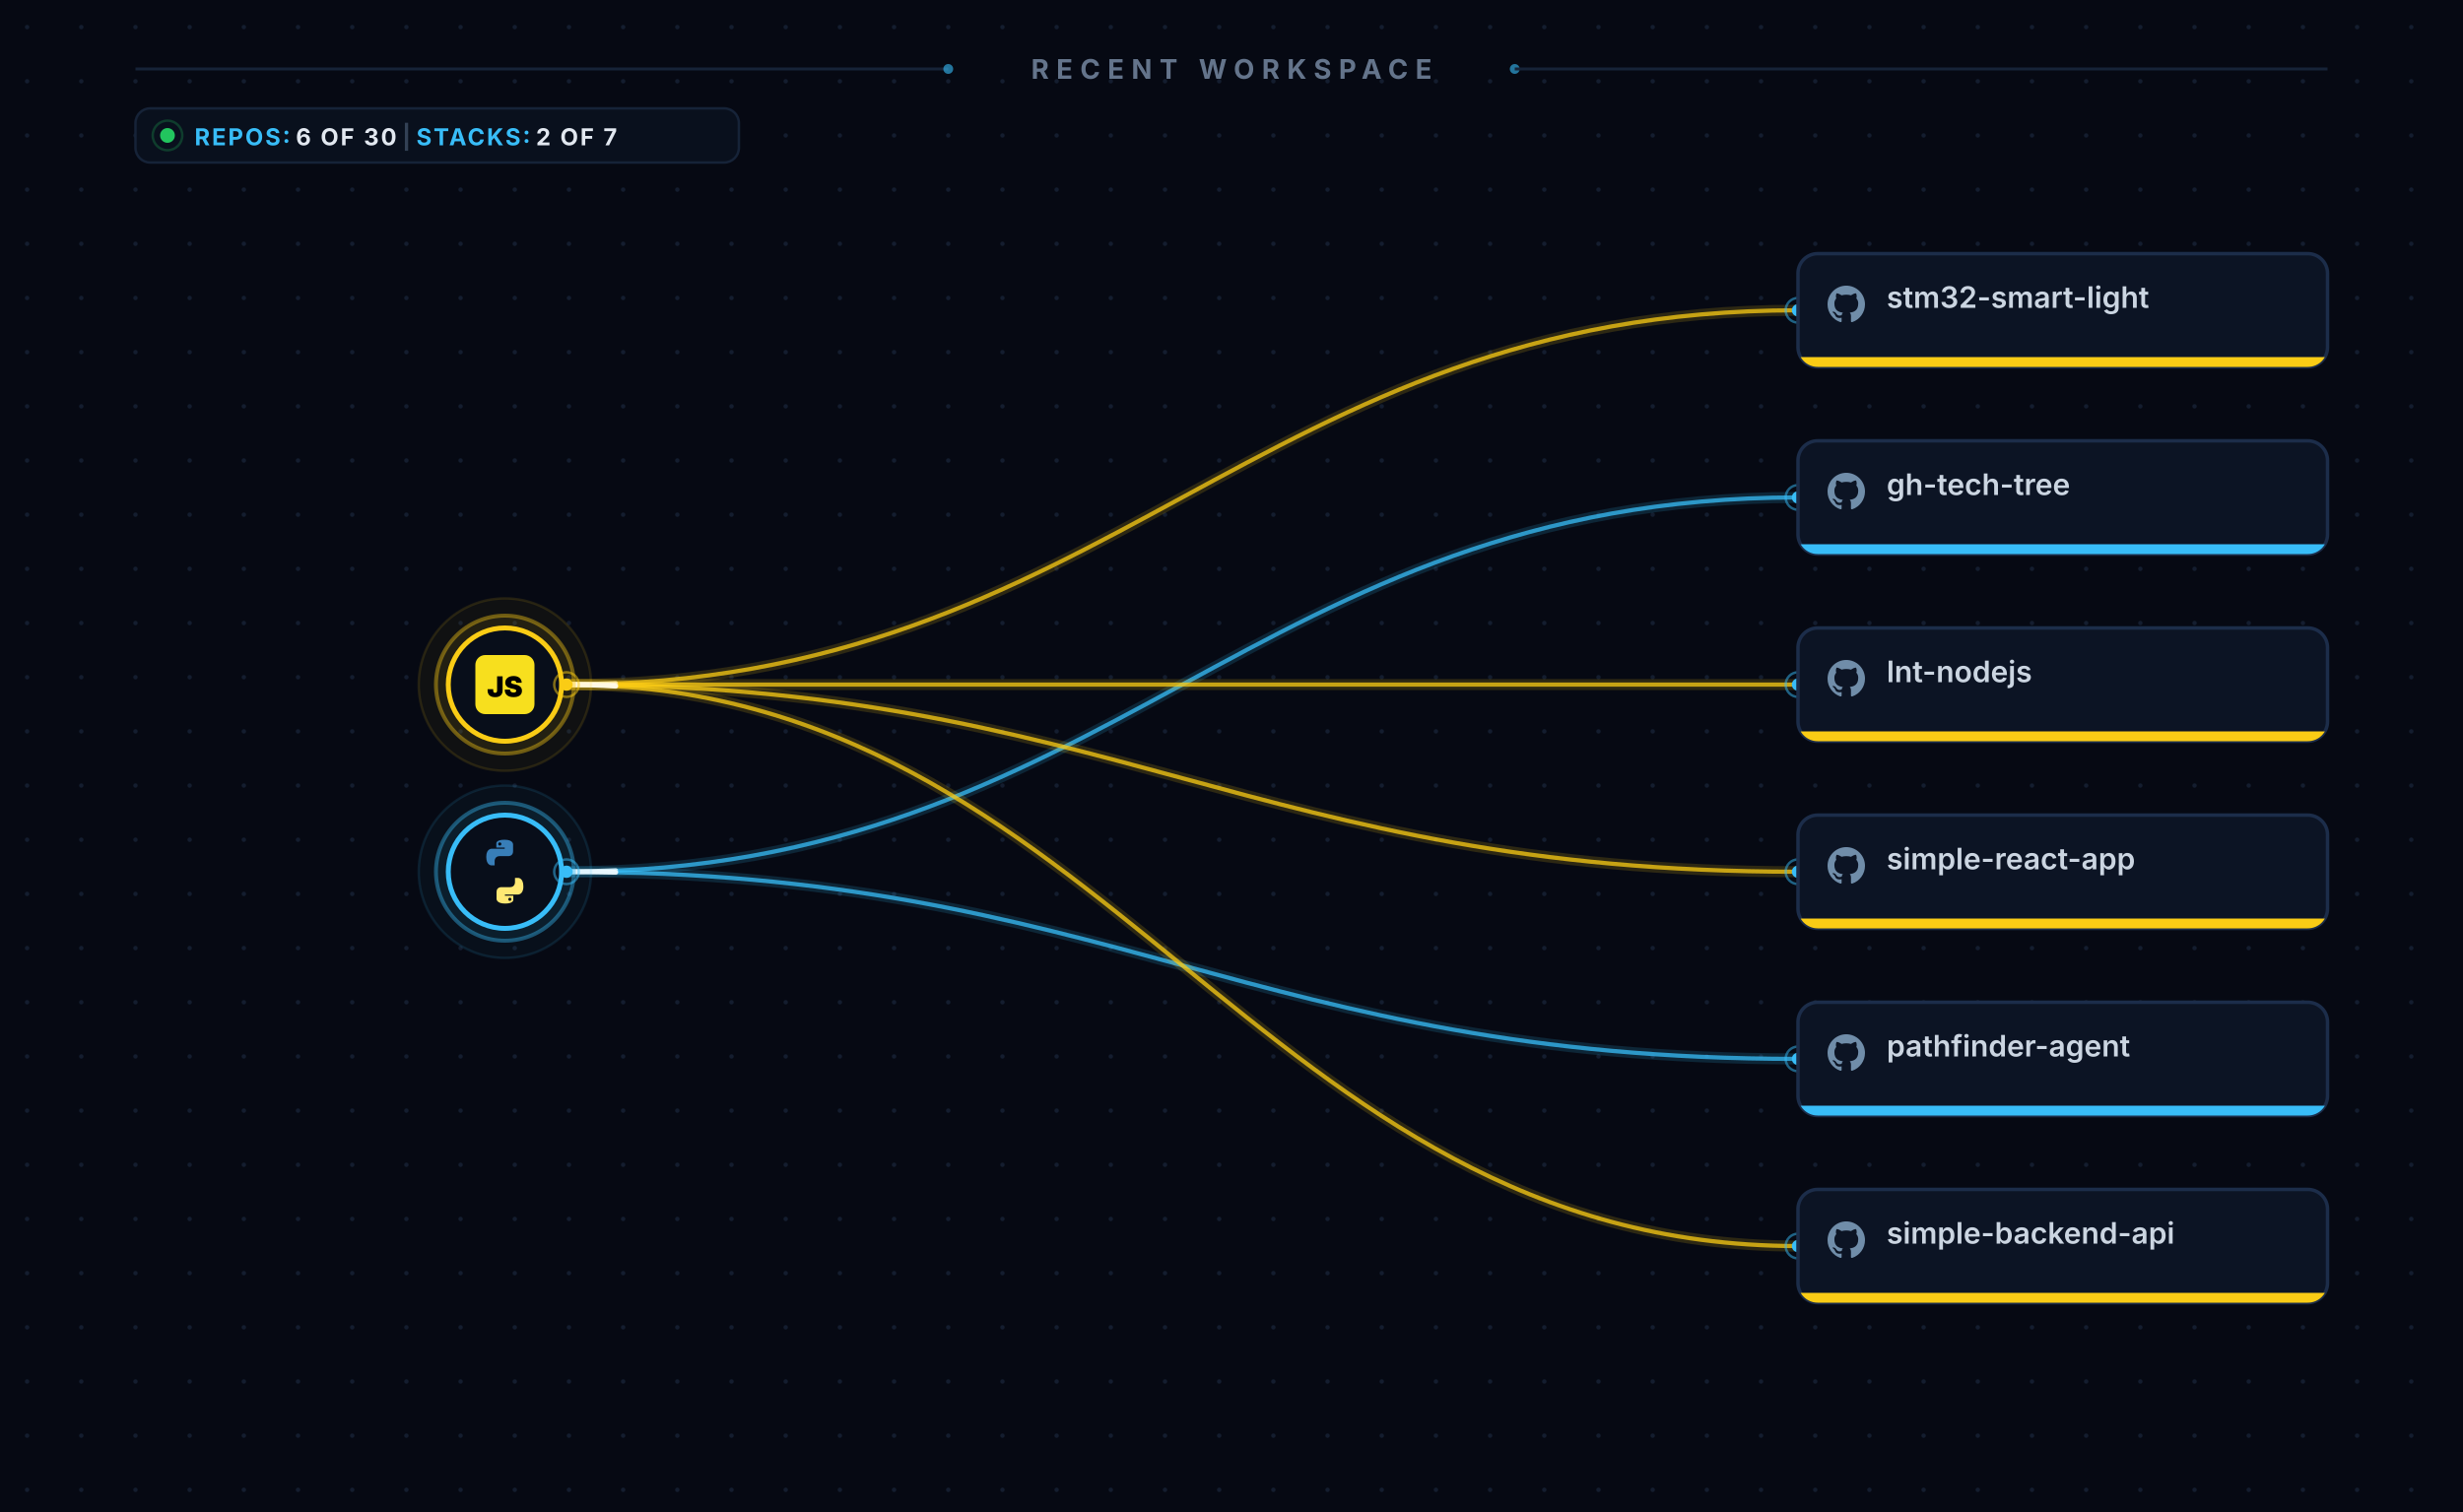
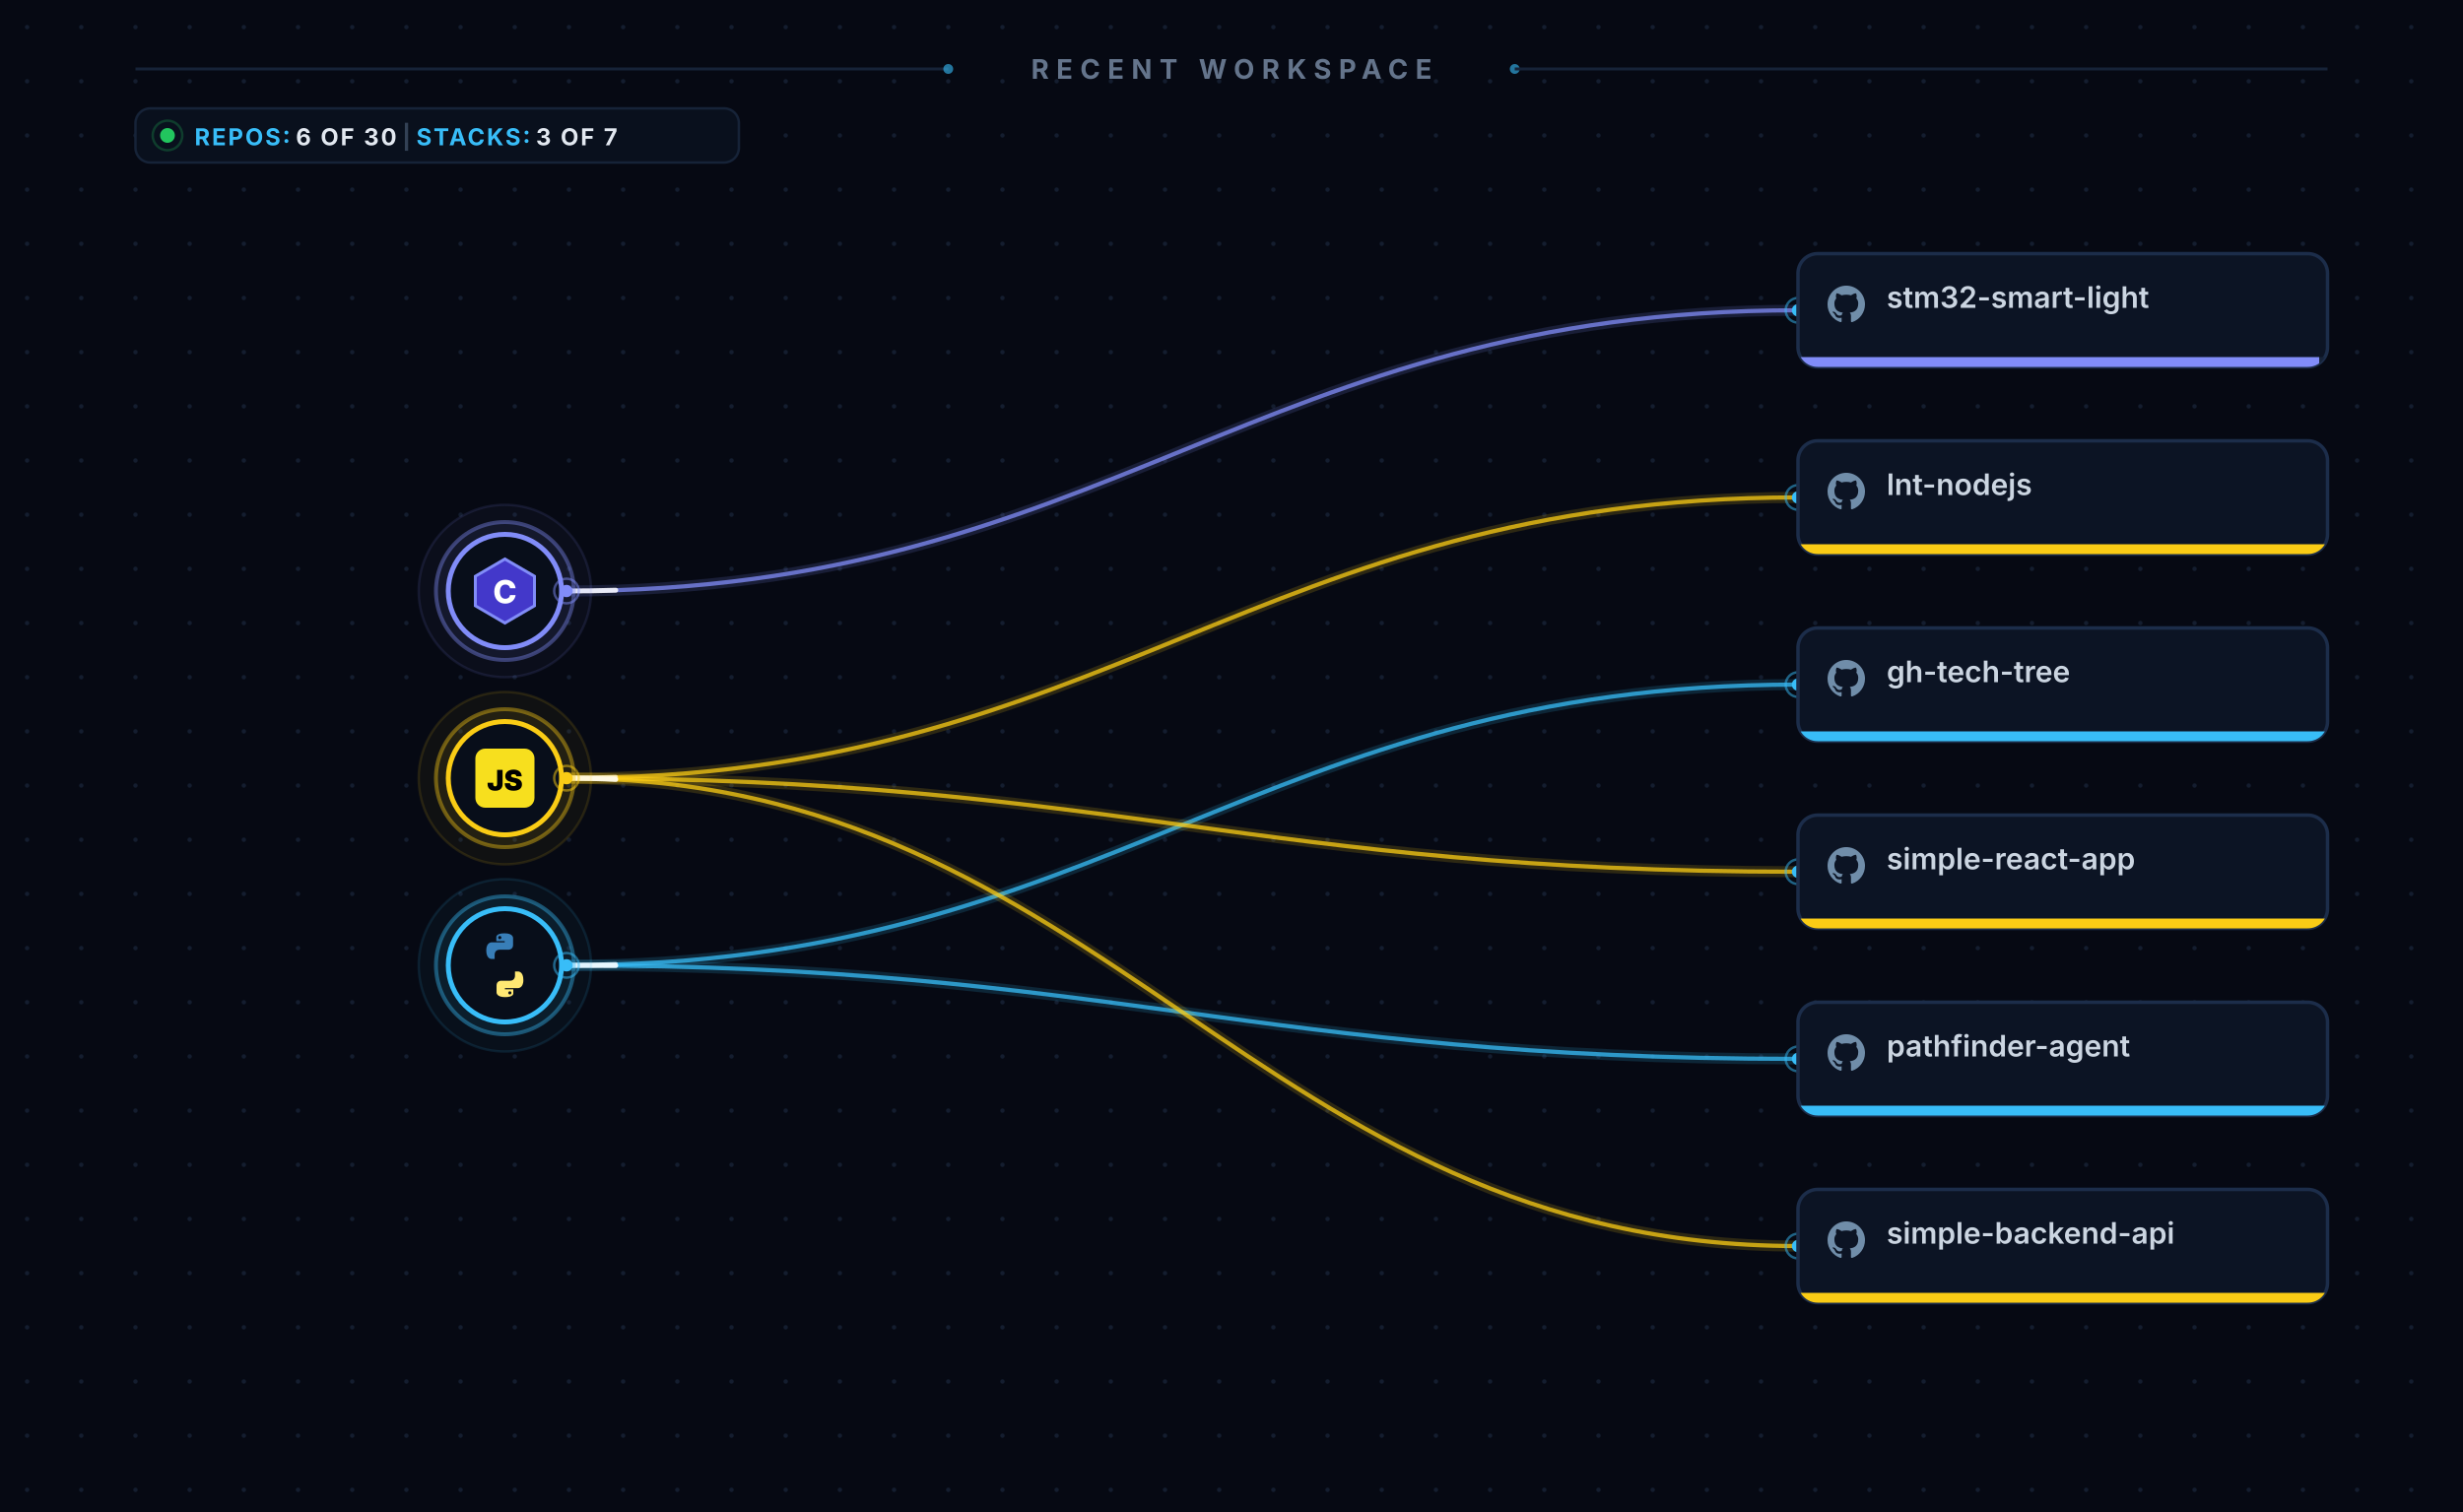
<svg xmlns="http://www.w3.org/2000/svg" xmlns:xlink="http://www.w3.org/1999/xlink" viewBox="0 0 1000 614" width="100%" height="100%">
  <style>
  @keyframes pulse {
    0% { stroke-dashoffset: 0; opacity: 0; }
    4% { opacity: 1; }
    48% { opacity: 1; }
    55% { stroke-dashoffset: -650; opacity: 0; }
    100% { stroke-dashoffset: -650; opacity: 0; }
  }
  .pulse-line {
    stroke-dasharray: 20 800;
    animation: pulse 6s ease-in-out infinite;
  }
  .repo-link { text-decoration: none; cursor: pointer; }
  .card-bg { transition: stroke 0.25s ease, stroke-width 0.25s ease; }
  .repo-link:hover .card-bg { stroke: #38bdf8; stroke-width: 1.8; }
  .repo-link:hover text { fill: #ffffff; }
  .node-lang:hover circle { stroke-opacity: 0.9; }
</style>
  <defs>
    <pattern id="dot-grid" width="22" height="22" patternUnits="userSpaceOnUse">
      <circle cx="11" cy="11" r="0.9" fill="#1b283d" opacity="0.65" />
    </pattern>
    <clipPath id="clip-card-0">
      <rect x="730" y="103.0" width="215" height="46" rx="8" />
    </clipPath>
    <clipPath id="clip-card-1">
      <rect x="730" y="179.0" width="215" height="46" rx="8" />
    </clipPath>
    <clipPath id="clip-card-2">
      <rect x="730" y="255.0" width="215" height="46" rx="8" />
    </clipPath>
    <clipPath id="clip-card-3">
      <rect x="730" y="331.0" width="215" height="46" rx="8" />
    </clipPath>
    <clipPath id="clip-card-4">
      <rect x="730" y="407.0" width="215" height="46" rx="8" />
    </clipPath>
    <clipPath id="clip-card-5">
      <rect x="730" y="483.0" width="215" height="46" rx="8" />
    </clipPath>
  </defs>
  <rect width="100%" height="100%" fill="#060913" />
  <rect width="100%" height="100%" fill="url(#dot-grid)" />
  <g class="header">
    <line x1="55" y1="28" x2="385" y2="28" stroke="#162338" stroke-width="1.2" />
    <circle cx="385" cy="28" r="2" fill="#38bdf8" fill-opacity="0.6" />
    <text x="500" y="32" fill="#64748b" font-family="-apple-system, BlinkMacSystemFont, 'Segoe UI', sans-serif" font-size="11" font-weight="700" letter-spacing="3" text-anchor="middle">RECENT WORKSPACE</text>
    <circle cx="615" cy="28" r="2" fill="#38bdf8" fill-opacity="0.6" />
    <line x1="615" y1="28" x2="945" y2="28" stroke="#162338" stroke-width="1.2" />
    <g class="hud-counters">
      <rect x="55" y="44" width="245" height="22" rx="6" fill="#09101d" stroke="#162338" stroke-width="1" />
      <circle cx="68" cy="55" r="3" fill="#22c55e" />
      <circle cx="68" cy="55" r="6" fill="none" stroke="#22c55e" stroke-opacity="0.25" stroke-width="1" />
      <text x="79" y="59" fill="#64748b" font-family="-apple-system, BlinkMacSystemFont, 'Segoe UI', sans-serif" font-size="9.5" font-weight="700" letter-spacing="0.8">
        <tspan fill="#38bdf8">REPOS:</tspan>
        <tspan fill="#e2e8f0">6 OF 30</tspan>
        <tspan fill="#334155">  |  </tspan>
        <tspan fill="#38bdf8">STACKS:</tspan>
-         <tspan fill="#e2e8f0">2 OF 7</tspan>
+         <tspan fill="#e2e8f0">3 OF 7</tspan>
      </text>
    </g>
  </g>
-   <path d="M 230 278.0 C 450.0 278.0, 510.0 126.0, 730 126.0" fill="none" stroke="#facc15" stroke-opacity="0.16" stroke-width="4.5" stroke-linecap="round" />
-   <path d="M 230 278.0 C 450.0 278.0, 510.0 126.0, 730 126.0" fill="none" stroke="#facc15" stroke-opacity="0.75" stroke-width="1.7" stroke-linecap="round" class="fiber" />
-   <path d="M 230 278.0 C 450.0 278.0, 510.0 126.0, 730 126.0" fill="none" stroke="#ffffff" stroke-opacity="0.85" stroke-width="2" stroke-linecap="round" class="pulse-line" style="animation-delay: 0.00s;" />
-   <path d="M 230 354.0 C 450.0 354.0, 510.0 202.0, 730 202.0" fill="none" stroke="#38bdf8" stroke-opacity="0.16" stroke-width="4.5" stroke-linecap="round" />
-   <path d="M 230 354.0 C 450.0 354.0, 510.0 202.0, 730 202.0" fill="none" stroke="#38bdf8" stroke-opacity="0.75" stroke-width="1.7" stroke-linecap="round" class="fiber" />
-   <path d="M 230 354.0 C 450.0 354.0, 510.0 202.0, 730 202.0" fill="none" stroke="#ffffff" stroke-opacity="0.85" stroke-width="2" stroke-linecap="round" class="pulse-line" style="animation-delay: 0.35s;" />
-   <path d="M 230 278.0 C 450.0 278.0, 510.0 278.0, 730 278.0" fill="none" stroke="#facc15" stroke-opacity="0.16" stroke-width="4.5" stroke-linecap="round" />
-   <path d="M 230 278.0 C 450.0 278.0, 510.0 278.0, 730 278.0" fill="none" stroke="#facc15" stroke-opacity="0.75" stroke-width="1.7" stroke-linecap="round" class="fiber" />
-   <path d="M 230 278.0 C 450.0 278.0, 510.0 278.0, 730 278.0" fill="none" stroke="#ffffff" stroke-opacity="0.85" stroke-width="2" stroke-linecap="round" class="pulse-line" style="animation-delay: 0.70s;" />
-   <path d="M 230 278.0 C 450.0 278.0, 510.0 354.0, 730 354.0" fill="none" stroke="#facc15" stroke-opacity="0.16" stroke-width="4.5" stroke-linecap="round" />
-   <path d="M 230 278.0 C 450.0 278.0, 510.0 354.0, 730 354.0" fill="none" stroke="#facc15" stroke-opacity="0.75" stroke-width="1.7" stroke-linecap="round" class="fiber" />
-   <path d="M 230 278.0 C 450.0 278.0, 510.0 354.0, 730 354.0" fill="none" stroke="#ffffff" stroke-opacity="0.85" stroke-width="2" stroke-linecap="round" class="pulse-line" style="animation-delay: 1.05s;" />
-   <path d="M 230 354.0 C 450.0 354.0, 510.0 430.0, 730 430.0" fill="none" stroke="#38bdf8" stroke-opacity="0.16" stroke-width="4.5" stroke-linecap="round" />
-   <path d="M 230 354.0 C 450.0 354.0, 510.0 430.0, 730 430.0" fill="none" stroke="#38bdf8" stroke-opacity="0.75" stroke-width="1.7" stroke-linecap="round" class="fiber" />
-   <path d="M 230 354.0 C 450.0 354.0, 510.0 430.0, 730 430.0" fill="none" stroke="#ffffff" stroke-opacity="0.85" stroke-width="2" stroke-linecap="round" class="pulse-line" style="animation-delay: 1.40s;" />
-   <path d="M 230 278.0 C 450.0 278.0, 510.0 506.0, 730 506.0" fill="none" stroke="#facc15" stroke-opacity="0.16" stroke-width="4.5" stroke-linecap="round" />
-   <path d="M 230 278.0 C 450.0 278.0, 510.0 506.0, 730 506.0" fill="none" stroke="#facc15" stroke-opacity="0.75" stroke-width="1.7" stroke-linecap="round" class="fiber" />
-   <path d="M 230 278.0 C 450.0 278.0, 510.0 506.0, 730 506.0" fill="none" stroke="#ffffff" stroke-opacity="0.85" stroke-width="2" stroke-linecap="round" class="pulse-line" style="animation-delay: 1.75s;" />
+   <path d="M 230 240.0 C 450.0 240.0, 510.0 126.0, 730 126.0" fill="none" stroke="#818cf8" stroke-opacity="0.16" stroke-width="4.5" stroke-linecap="round" />
+   <path d="M 230 240.0 C 450.0 240.0, 510.0 126.0, 730 126.0" fill="none" stroke="#818cf8" stroke-opacity="0.75" stroke-width="1.7" stroke-linecap="round" class="fiber" />
+   <path d="M 230 240.0 C 450.0 240.0, 510.0 126.0, 730 126.0" fill="none" stroke="#ffffff" stroke-opacity="0.85" stroke-width="2" stroke-linecap="round" class="pulse-line" style="animation-delay: 0.00s;" />
+   <path d="M 230 316.0 C 450.0 316.0, 510.0 202.0, 730 202.0" fill="none" stroke="#facc15" stroke-opacity="0.16" stroke-width="4.5" stroke-linecap="round" />
+   <path d="M 230 316.0 C 450.0 316.0, 510.0 202.0, 730 202.0" fill="none" stroke="#facc15" stroke-opacity="0.75" stroke-width="1.7" stroke-linecap="round" class="fiber" />
+   <path d="M 230 316.0 C 450.0 316.0, 510.0 202.0, 730 202.0" fill="none" stroke="#ffffff" stroke-opacity="0.85" stroke-width="2" stroke-linecap="round" class="pulse-line" style="animation-delay: 0.35s;" />
+   <path d="M 230 392.0 C 450.0 392.0, 510.0 278.0, 730 278.0" fill="none" stroke="#38bdf8" stroke-opacity="0.16" stroke-width="4.5" stroke-linecap="round" />
+   <path d="M 230 392.0 C 450.0 392.0, 510.0 278.0, 730 278.0" fill="none" stroke="#38bdf8" stroke-opacity="0.75" stroke-width="1.7" stroke-linecap="round" class="fiber" />
+   <path d="M 230 392.0 C 450.0 392.0, 510.0 278.0, 730 278.0" fill="none" stroke="#ffffff" stroke-opacity="0.85" stroke-width="2" stroke-linecap="round" class="pulse-line" style="animation-delay: 0.70s;" />
+   <path d="M 230 316.0 C 450.0 316.0, 510.0 354.0, 730 354.0" fill="none" stroke="#facc15" stroke-opacity="0.16" stroke-width="4.5" stroke-linecap="round" />
+   <path d="M 230 316.0 C 450.0 316.0, 510.0 354.0, 730 354.0" fill="none" stroke="#facc15" stroke-opacity="0.75" stroke-width="1.7" stroke-linecap="round" class="fiber" />
+   <path d="M 230 316.0 C 450.0 316.0, 510.0 354.0, 730 354.0" fill="none" stroke="#ffffff" stroke-opacity="0.85" stroke-width="2" stroke-linecap="round" class="pulse-line" style="animation-delay: 1.05s;" />
+   <path d="M 230 392.0 C 450.0 392.0, 510.0 430.0, 730 430.0" fill="none" stroke="#38bdf8" stroke-opacity="0.16" stroke-width="4.5" stroke-linecap="round" />
+   <path d="M 230 392.0 C 450.0 392.0, 510.0 430.0, 730 430.0" fill="none" stroke="#38bdf8" stroke-opacity="0.75" stroke-width="1.7" stroke-linecap="round" class="fiber" />
+   <path d="M 230 392.0 C 450.0 392.0, 510.0 430.0, 730 430.0" fill="none" stroke="#ffffff" stroke-opacity="0.85" stroke-width="2" stroke-linecap="round" class="pulse-line" style="animation-delay: 1.40s;" />
+   <path d="M 230 316.0 C 450.0 316.0, 510.0 506.0, 730 506.0" fill="none" stroke="#facc15" stroke-opacity="0.16" stroke-width="4.5" stroke-linecap="round" />
+   <path d="M 230 316.0 C 450.0 316.0, 510.0 506.0, 730 506.0" fill="none" stroke="#facc15" stroke-opacity="0.75" stroke-width="1.7" stroke-linecap="round" class="fiber" />
+   <path d="M 230 316.0 C 450.0 316.0, 510.0 506.0, 730 506.0" fill="none" stroke="#ffffff" stroke-opacity="0.85" stroke-width="2" stroke-linecap="round" class="pulse-line" style="animation-delay: 1.75s;" />
  <g class="node-lang">
-     <circle cx="205" cy="278.0" r="35" fill="#facc15" fill-opacity="0.04" stroke="#facc15" stroke-opacity="0.12" stroke-width="1" />
-     <circle cx="205" cy="278.0" r="28" fill="#facc15" fill-opacity="0.08" stroke="#facc15" stroke-opacity="0.4" stroke-width="1.6" />
-     <circle cx="205" cy="278.0" r="23" fill="#080e1a" stroke="#facc15" stroke-width="2" />
-     <rect x="193" y="266.0" width="24" height="24" rx="4" fill="#f7df1e" />
-     <text x="205" y="283.0" fill="#000000" font-family="-apple-system, BlinkMacSystemFont, 'Segoe UI', sans-serif" font-size="11.5" font-weight="900" text-anchor="middle">JS</text>
-     <circle cx="230" cy="278.0" r="5" fill="none" stroke="#facc15" stroke-opacity="0.5" stroke-width="1" />
-     <circle cx="230" cy="278.0" r="2.5" fill="#facc15" />
+     <circle cx="205" cy="240.0" r="35" fill="#818cf8" fill-opacity="0.04" stroke="#818cf8" stroke-opacity="0.12" stroke-width="1" />
+     <circle cx="205" cy="240.0" r="28" fill="#818cf8" fill-opacity="0.08" stroke="#818cf8" stroke-opacity="0.4" stroke-width="1.6" />
+     <circle cx="205" cy="240.0" r="23" fill="#080e1a" stroke="#818cf8" stroke-width="2" />
+     <polygon points="205,227.0 217,234.0 217,246.0 205,253.0 193,246.0 193,234.0" fill="#4338ca" stroke="#818cf8" stroke-width="1.2" />
+     <text x="205" y="245.0" fill="#ffffff" font-family="-apple-system, BlinkMacSystemFont, 'Segoe UI', sans-serif" font-size="13" font-weight="800" text-anchor="middle">C</text>
+     <circle cx="230" cy="240.0" r="5" fill="none" stroke="#818cf8" stroke-opacity="0.5" stroke-width="1" />
+     <circle cx="230" cy="240.0" r="2.5" fill="#818cf8" />
  </g>
  <g class="node-lang">
-     <circle cx="205" cy="354.0" r="35" fill="#38bdf8" fill-opacity="0.04" stroke="#38bdf8" stroke-opacity="0.12" stroke-width="1" />
-     <circle cx="205" cy="354.0" r="28" fill="#38bdf8" fill-opacity="0.08" stroke="#38bdf8" stroke-opacity="0.4" stroke-width="1.6" />
-     <circle cx="205" cy="354.0" r="23" fill="#080e1a" stroke="#38bdf8" stroke-width="2" />
-     <g transform="translate(192, 341.0) scale(0.81)">
+     <circle cx="205" cy="316.0" r="35" fill="#facc15" fill-opacity="0.04" stroke="#facc15" stroke-opacity="0.12" stroke-width="1" />
+     <circle cx="205" cy="316.0" r="28" fill="#facc15" fill-opacity="0.08" stroke="#facc15" stroke-opacity="0.4" stroke-width="1.6" />
+     <circle cx="205" cy="316.0" r="23" fill="#080e1a" stroke="#facc15" stroke-width="2" />
+     <rect x="193" y="304.0" width="24" height="24" rx="4" fill="#f7df1e" />
+     <text x="205" y="321.0" fill="#000000" font-family="-apple-system, BlinkMacSystemFont, 'Segoe UI', sans-serif" font-size="11.5" font-weight="900" text-anchor="middle">JS</text>
+     <circle cx="230" cy="316.0" r="5" fill="none" stroke="#facc15" stroke-opacity="0.5" stroke-width="1" />
+     <circle cx="230" cy="316.0" r="2.5" fill="#facc15" />
+   </g>
+   <g class="node-lang">
+     <circle cx="205" cy="392.0" r="35" fill="#38bdf8" fill-opacity="0.04" stroke="#38bdf8" stroke-opacity="0.12" stroke-width="1" />
+     <circle cx="205" cy="392.0" r="28" fill="#38bdf8" fill-opacity="0.08" stroke="#38bdf8" stroke-opacity="0.4" stroke-width="1.6" />
+     <circle cx="205" cy="392.0" r="23" fill="#080e1a" stroke="#38bdf8" stroke-width="2" />
+     <g transform="translate(192, 379.0) scale(0.81)">
      <path fill="#387eb8" d="M15.88 0c-4.42 0-4.14 1.91-4.14 1.91v2.01h4.21v.6H9.72S6.7 4.14 6.7 8.56s2.63 4.3 2.63 4.3h1.57v-2.12s-.09-2.52 2.52-2.52h4.34s2.38.08 2.38-2.38V2.38S20.3 0 15.88 0zm-2.4 1.34a.8.8 0 1 1 0 1.6.8.8 0 0 1 0-1.6z" />
      <path fill="#ffe873" d="M16.12 32c4.42 0 4.14-1.91 4.14-1.91v-2.01h-4.21v-.6h6.23s3.02.38 3.02-4.04-2.63-4.3-2.63-4.3h-1.57v2.12s.09 2.52-2.52 2.52h-4.34s-2.38-.08-2.38 2.38v3.46s-.16 2.38 4.26 2.38zm2.4-1.34a.8.8 0 1 1 0-1.6.8.8 0 0 1 0 1.6z" />
    </g>
-     <circle cx="230" cy="354.0" r="5" fill="none" stroke="#38bdf8" stroke-opacity="0.5" stroke-width="1" />
-     <circle cx="230" cy="354.0" r="2.5" fill="#38bdf8" />
+     <circle cx="230" cy="392.0" r="5" fill="none" stroke="#38bdf8" stroke-opacity="0.5" stroke-width="1" />
+     <circle cx="230" cy="392.0" r="2.5" fill="#38bdf8" />
  </g>
  <a href="https://github.com/basilpeter01/stm32-smart-light" xlink:href="https://github.com/basilpeter01/stm32-smart-light" target="_blank" rel="noopener noreferrer" class="repo-link">
    <g class="node-repo">
      <circle cx="730" cy="126.0" r="5" fill="none" stroke="#38bdf8" stroke-opacity="0.5" stroke-width="1" />
      <circle cx="730" cy="126.0" r="2.5" fill="#38bdf8" />
      <rect x="730" y="103.0" width="215" height="46" rx="8" fill="#0c1424" stroke="#1c2d4a" stroke-width="1.4" class="card-bg" />
      <g transform="translate(742, 116.0) scale(0.95)">
        <path fill="#708da9" d="M8 0C3.58 0 0 3.58 0 8c0 3.54 2.29 6.53 5.47 7.59.4.07.55-.17.55-.38 0-.19-.01-.82-.01-1.49-2.01.37-2.53-.49-2.69-.94-.09-.23-.48-.94-.82-1.13-.28-.15-.68-.52-.01-.53.63-.01 1.08.58 1.23.82.72 1.21 1.87.87 2.33.66.07-.52.28-.87.51-1.07-1.78-.2-3.64-.89-3.64-3.95 0-.87.31-1.59.82-2.15-.08-.2-.36-1.02.08-2.12 0 0 .67-.21 2.2.82.64-.18 1.32-.27 2-.27.68 0 1.36.09 2 .27 1.53-1.04 2.2-.82 2.2-.82.44 1.1.16 1.92.08 2.12.51.56.82 1.27.82 2.15 0 3.07-1.87 3.75-3.65 3.95.29.25.54.73.54 1.48 0 1.07-.01 1.93-.01 2.2 0 .21.15.46.55.38A8.012 8.012 0 0 0 16 8c0-4.42-3.58-8-8-8z" />
      </g>
      <text x="766" y="125.0" fill="#cbd5e1" font-family="-apple-system, BlinkMacSystemFont, 'Segoe UI', sans-serif" font-size="12" font-weight="600">stm32-smart-light</text>
      <g clip-path="url(#clip-card-0)">
        <rect x="730" y="145.0" width="215" height="4" fill="#162338" />
-         <rect x="730.00" y="145.0" width="215.00" height="4" fill="#facc15" />
-       </g>
-     </g>
-   </a>
-   <a href="https://github.com/basilpeter01/gh-tech-tree" xlink:href="https://github.com/basilpeter01/gh-tech-tree" target="_blank" rel="noopener noreferrer" class="repo-link">
+         <rect x="730.00" y="145.0" width="211.62" height="4" fill="#818cf8" />
+       </g>
+     </g>
+   </a>
+   <a href="https://github.com/basilpeter01/lnt-nodejs" xlink:href="https://github.com/basilpeter01/lnt-nodejs" target="_blank" rel="noopener noreferrer" class="repo-link">
    <g class="node-repo">
      <circle cx="730" cy="202.0" r="5" fill="none" stroke="#38bdf8" stroke-opacity="0.5" stroke-width="1" />
      <circle cx="730" cy="202.0" r="2.5" fill="#38bdf8" />
      <rect x="730" y="179.0" width="215" height="46" rx="8" fill="#0c1424" stroke="#1c2d4a" stroke-width="1.4" class="card-bg" />
      <g transform="translate(742, 192.0) scale(0.95)">
        <path fill="#708da9" d="M8 0C3.58 0 0 3.58 0 8c0 3.54 2.29 6.53 5.47 7.59.4.07.55-.17.55-.38 0-.19-.01-.82-.01-1.49-2.01.37-2.53-.49-2.69-.94-.09-.23-.48-.94-.82-1.13-.28-.15-.68-.52-.01-.53.63-.01 1.08.58 1.23.82.72 1.21 1.87.87 2.33.66.07-.52.28-.87.51-1.07-1.78-.2-3.64-.89-3.64-3.95 0-.87.31-1.59.82-2.15-.08-.2-.36-1.02.08-2.12 0 0 .67-.21 2.2.82.64-.18 1.32-.27 2-.27.68 0 1.36.09 2 .27 1.53-1.04 2.2-.82 2.2-.82.44 1.1.16 1.92.08 2.12.51.56.82 1.27.82 2.15 0 3.07-1.87 3.75-3.65 3.95.29.25.54.73.54 1.48 0 1.07-.01 1.93-.01 2.2 0 .21.15.46.55.38A8.012 8.012 0 0 0 16 8c0-4.42-3.58-8-8-8z" />
      </g>
-       <text x="766" y="201.0" fill="#cbd5e1" font-family="-apple-system, BlinkMacSystemFont, 'Segoe UI', sans-serif" font-size="12" font-weight="600">gh-tech-tree</text>
+       <text x="766" y="201.0" fill="#cbd5e1" font-family="-apple-system, BlinkMacSystemFont, 'Segoe UI', sans-serif" font-size="12" font-weight="600">lnt-nodejs</text>
      <g clip-path="url(#clip-card-1)">
        <rect x="730" y="221.0" width="215" height="4" fill="#162338" />
-         <rect x="730.00" y="221.0" width="215.00" height="4" fill="#38bdf8" />
-       </g>
-     </g>
-   </a>
-   <a href="https://github.com/basilpeter01/lnt-nodejs" xlink:href="https://github.com/basilpeter01/lnt-nodejs" target="_blank" rel="noopener noreferrer" class="repo-link">
+         <rect x="730.00" y="221.0" width="215.00" height="4" fill="#facc15" />
+       </g>
+     </g>
+   </a>
+   <a href="https://github.com/basilpeter01/gh-tech-tree" xlink:href="https://github.com/basilpeter01/gh-tech-tree" target="_blank" rel="noopener noreferrer" class="repo-link">
    <g class="node-repo">
      <circle cx="730" cy="278.0" r="5" fill="none" stroke="#38bdf8" stroke-opacity="0.5" stroke-width="1" />
      <circle cx="730" cy="278.0" r="2.5" fill="#38bdf8" />
      <rect x="730" y="255.0" width="215" height="46" rx="8" fill="#0c1424" stroke="#1c2d4a" stroke-width="1.4" class="card-bg" />
      <g transform="translate(742, 268.0) scale(0.95)">
        <path fill="#708da9" d="M8 0C3.58 0 0 3.58 0 8c0 3.54 2.29 6.53 5.47 7.59.4.07.55-.17.55-.38 0-.19-.01-.82-.01-1.49-2.01.37-2.53-.49-2.69-.94-.09-.23-.48-.94-.82-1.13-.28-.15-.68-.52-.01-.53.63-.01 1.08.58 1.23.82.72 1.21 1.87.87 2.33.66.07-.52.28-.87.51-1.07-1.78-.2-3.64-.89-3.64-3.95 0-.87.31-1.59.82-2.15-.08-.2-.36-1.02.08-2.12 0 0 .67-.21 2.2.82.64-.18 1.32-.27 2-.27.68 0 1.36.09 2 .27 1.53-1.04 2.2-.82 2.2-.82.44 1.1.16 1.92.08 2.12.51.56.82 1.27.82 2.15 0 3.07-1.87 3.75-3.65 3.95.29.25.54.73.54 1.48 0 1.07-.01 1.93-.01 2.2 0 .21.15.46.55.38A8.012 8.012 0 0 0 16 8c0-4.42-3.58-8-8-8z" />
      </g>
-       <text x="766" y="277.0" fill="#cbd5e1" font-family="-apple-system, BlinkMacSystemFont, 'Segoe UI', sans-serif" font-size="12" font-weight="600">lnt-nodejs</text>
+       <text x="766" y="277.0" fill="#cbd5e1" font-family="-apple-system, BlinkMacSystemFont, 'Segoe UI', sans-serif" font-size="12" font-weight="600">gh-tech-tree</text>
      <g clip-path="url(#clip-card-2)">
        <rect x="730" y="297.0" width="215" height="4" fill="#162338" />
-         <rect x="730.00" y="297.0" width="215.00" height="4" fill="#facc15" />
+         <rect x="730.00" y="297.0" width="215.00" height="4" fill="#38bdf8" />
      </g>
    </g>
  </a>
  <a href="https://github.com/basilpeter01/simple-react-app" xlink:href="https://github.com/basilpeter01/simple-react-app" target="_blank" rel="noopener noreferrer" class="repo-link">
    <g class="node-repo">
      <circle cx="730" cy="354.0" r="5" fill="none" stroke="#38bdf8" stroke-opacity="0.5" stroke-width="1" />
      <circle cx="730" cy="354.0" r="2.5" fill="#38bdf8" />
      <rect x="730" y="331.0" width="215" height="46" rx="8" fill="#0c1424" stroke="#1c2d4a" stroke-width="1.4" class="card-bg" />
      <g transform="translate(742, 344.0) scale(0.95)">
        <path fill="#708da9" d="M8 0C3.58 0 0 3.58 0 8c0 3.54 2.29 6.53 5.47 7.59.4.07.55-.17.55-.38 0-.19-.01-.82-.01-1.49-2.01.37-2.53-.49-2.69-.94-.09-.23-.48-.94-.82-1.13-.28-.15-.68-.52-.01-.53.63-.01 1.08.58 1.23.82.72 1.21 1.87.87 2.33.66.07-.52.28-.87.51-1.07-1.78-.2-3.64-.89-3.64-3.95 0-.87.31-1.59.82-2.15-.08-.2-.36-1.02.08-2.12 0 0 .67-.21 2.2.82.64-.18 1.32-.27 2-.27.68 0 1.36.09 2 .27 1.53-1.04 2.2-.82 2.2-.82.44 1.1.16 1.92.08 2.12.51.56.82 1.27.82 2.15 0 3.07-1.87 3.75-3.65 3.95.29.25.54.73.54 1.48 0 1.07-.01 1.93-.01 2.2 0 .21.15.46.55.38A8.012 8.012 0 0 0 16 8c0-4.42-3.58-8-8-8z" />
      </g>
      <text x="766" y="353.0" fill="#cbd5e1" font-family="-apple-system, BlinkMacSystemFont, 'Segoe UI', sans-serif" font-size="12" font-weight="600">simple-react-app</text>
      <g clip-path="url(#clip-card-3)">
        <rect x="730" y="373.0" width="215" height="4" fill="#162338" />
        <rect x="730.00" y="373.0" width="215.00" height="4" fill="#facc15" />
      </g>
    </g>
  </a>
  <a href="https://github.com/basilpeter01/pathfinder-agent" xlink:href="https://github.com/basilpeter01/pathfinder-agent" target="_blank" rel="noopener noreferrer" class="repo-link">
    <g class="node-repo">
      <circle cx="730" cy="430.0" r="5" fill="none" stroke="#38bdf8" stroke-opacity="0.5" stroke-width="1" />
      <circle cx="730" cy="430.0" r="2.5" fill="#38bdf8" />
      <rect x="730" y="407.0" width="215" height="46" rx="8" fill="#0c1424" stroke="#1c2d4a" stroke-width="1.4" class="card-bg" />
      <g transform="translate(742, 420.0) scale(0.95)">
        <path fill="#708da9" d="M8 0C3.58 0 0 3.58 0 8c0 3.54 2.29 6.53 5.47 7.59.4.07.55-.17.55-.38 0-.19-.01-.82-.01-1.49-2.01.37-2.53-.49-2.69-.94-.09-.23-.48-.94-.82-1.13-.28-.15-.68-.52-.01-.53.63-.01 1.08.58 1.23.82.72 1.21 1.87.87 2.33.66.07-.52.28-.87.51-1.07-1.78-.2-3.64-.89-3.64-3.95 0-.87.31-1.59.82-2.15-.08-.2-.36-1.02.08-2.12 0 0 .67-.21 2.2.82.64-.18 1.32-.27 2-.27.68 0 1.36.09 2 .27 1.53-1.04 2.2-.82 2.2-.82.44 1.1.16 1.92.08 2.12.51.56.82 1.27.82 2.15 0 3.07-1.87 3.75-3.65 3.95.29.25.54.73.54 1.48 0 1.07-.01 1.93-.01 2.2 0 .21.15.46.55.38A8.012 8.012 0 0 0 16 8c0-4.42-3.58-8-8-8z" />
      </g>
      <text x="766" y="429.0" fill="#cbd5e1" font-family="-apple-system, BlinkMacSystemFont, 'Segoe UI', sans-serif" font-size="12" font-weight="600">pathfinder-agent</text>
      <g clip-path="url(#clip-card-4)">
        <rect x="730" y="449.0" width="215" height="4" fill="#162338" />
        <rect x="730.00" y="449.0" width="215.00" height="4" fill="#38bdf8" />
      </g>
    </g>
  </a>
  <a href="https://github.com/basilpeter01/simple-backend-api" xlink:href="https://github.com/basilpeter01/simple-backend-api" target="_blank" rel="noopener noreferrer" class="repo-link">
    <g class="node-repo">
      <circle cx="730" cy="506.0" r="5" fill="none" stroke="#38bdf8" stroke-opacity="0.5" stroke-width="1" />
      <circle cx="730" cy="506.0" r="2.5" fill="#38bdf8" />
      <rect x="730" y="483.0" width="215" height="46" rx="8" fill="#0c1424" stroke="#1c2d4a" stroke-width="1.4" class="card-bg" />
      <g transform="translate(742, 496.0) scale(0.95)">
        <path fill="#708da9" d="M8 0C3.58 0 0 3.58 0 8c0 3.54 2.29 6.53 5.47 7.59.4.07.55-.17.55-.38 0-.19-.01-.82-.01-1.49-2.01.37-2.53-.49-2.69-.94-.09-.23-.48-.94-.82-1.13-.28-.15-.68-.52-.01-.53.63-.01 1.08.58 1.23.82.72 1.21 1.87.87 2.33.66.07-.52.28-.87.51-1.07-1.78-.2-3.64-.89-3.64-3.95 0-.87.31-1.59.82-2.15-.08-.2-.36-1.02.08-2.12 0 0 .67-.21 2.2.82.64-.18 1.32-.27 2-.27.68 0 1.36.09 2 .27 1.53-1.04 2.2-.82 2.2-.82.44 1.1.16 1.92.08 2.12.51.56.82 1.27.82 2.15 0 3.07-1.87 3.75-3.65 3.95.29.25.54.73.54 1.48 0 1.07-.01 1.93-.01 2.2 0 .21.15.46.55.38A8.012 8.012 0 0 0 16 8c0-4.42-3.58-8-8-8z" />
      </g>
      <text x="766" y="505.0" fill="#cbd5e1" font-family="-apple-system, BlinkMacSystemFont, 'Segoe UI', sans-serif" font-size="12" font-weight="600">simple-backend-api</text>
      <g clip-path="url(#clip-card-5)">
        <rect x="730" y="525.0" width="215" height="4" fill="#162338" />
        <rect x="730.00" y="525.0" width="215.00" height="4" fill="#facc15" />
      </g>
    </g>
  </a>
</svg>
